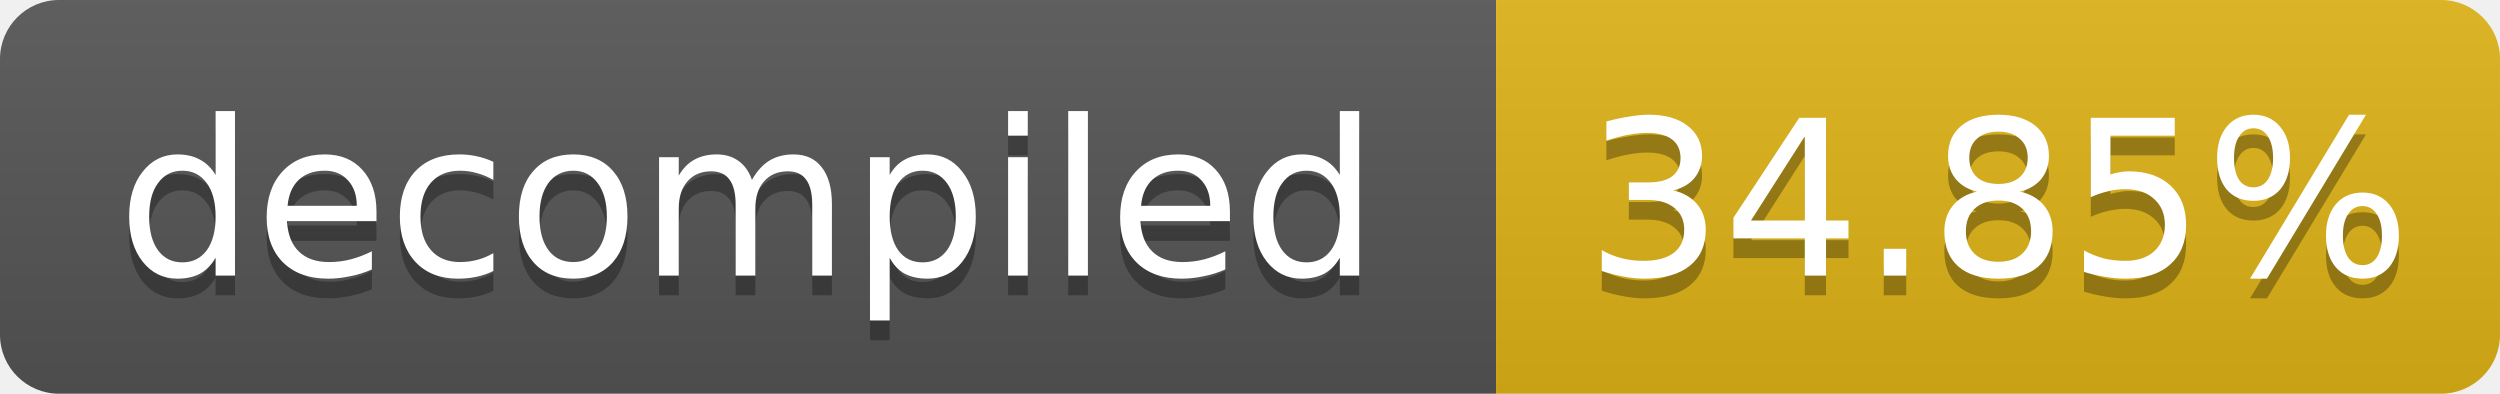
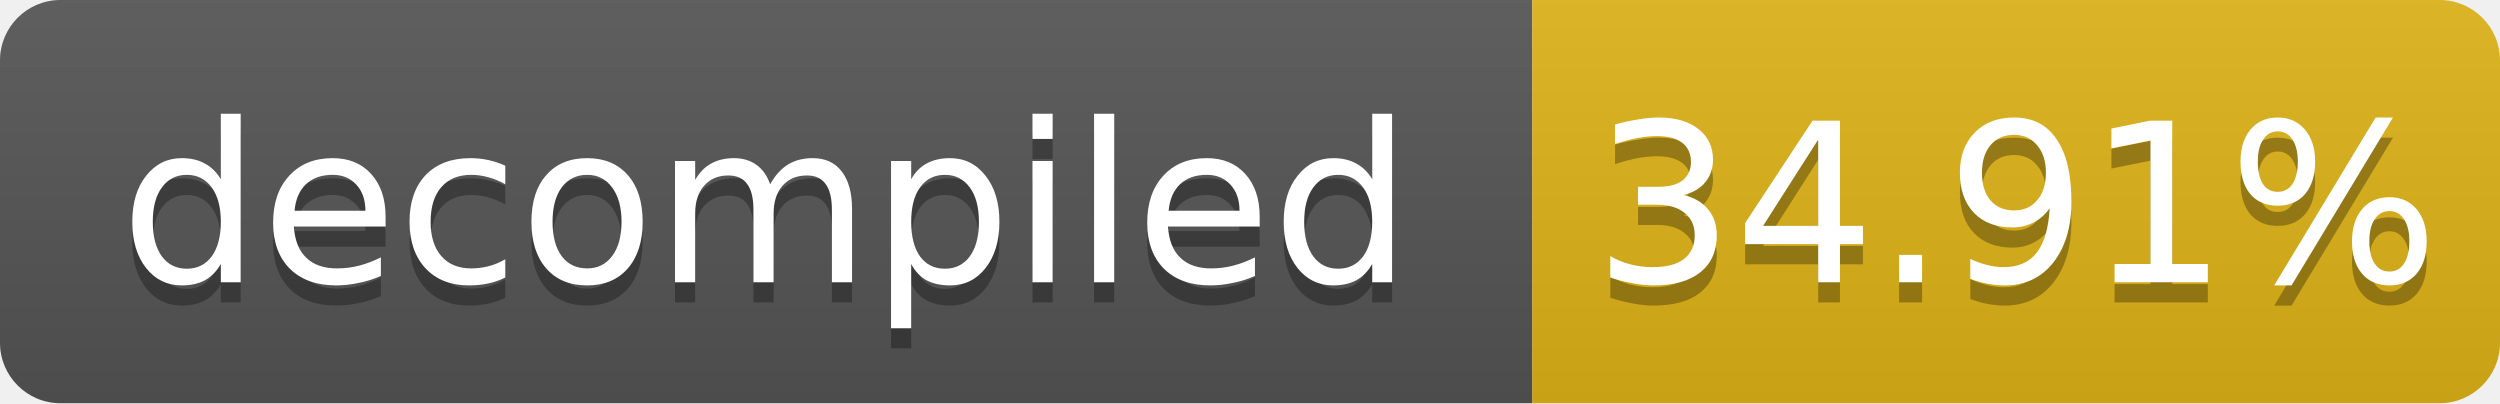
- <svg xmlns="http://www.w3.org/2000/svg" width="127" height="20" role="img" aria-label="decompiled: 34.85%">
+ <svg xmlns="http://www.w3.org/2000/svg" width="124" height="20" role="img" aria-label="decompiled: 34.91%">
  <linearGradient id="s" x2="0" y2="100%">
    <stop offset="0" stop-color="#bbb" stop-opacity=".1" />
    <stop offset="1" stop-opacity=".1" />
  </linearGradient>
  <clipPath id="r">
-     <rect width="127" height="20" rx="3" fill="#fff" />
+     <rect width="124" height="20" rx="3" fill="#fff" />
  </clipPath>
  <g clip-path="url(#r)">
    <rect width="76" height="20" fill="#555" />
-     <rect x="76" width="51" height="20" fill="#dfb317" />
-     <rect width="127" height="20" fill="url(#s)" />
+     <rect x="76" width="48" height="20" fill="#dfb317" />
+     <rect width="124" height="20" fill="url(#s)" />
  </g>
  <g fill="#fff" text-anchor="middle" font-family="Verdana,Geneva,DejaVu Sans,sans-serif" font-size="11">
    <text x="38.0" y="15" fill="#010101" fill-opacity=".3">decompiled</text>
    <text x="38.0" y="14">decompiled</text>
-     <text x="101.5" y="15" fill="#010101" fill-opacity=".3">34.85%</text>
-     <text x="101.5" y="14">34.85%</text>
+     <text x="100.0" y="15" fill="#010101" fill-opacity=".3">34.91%</text>
+     <text x="100.0" y="14">34.91%</text>
  </g>
</svg>
